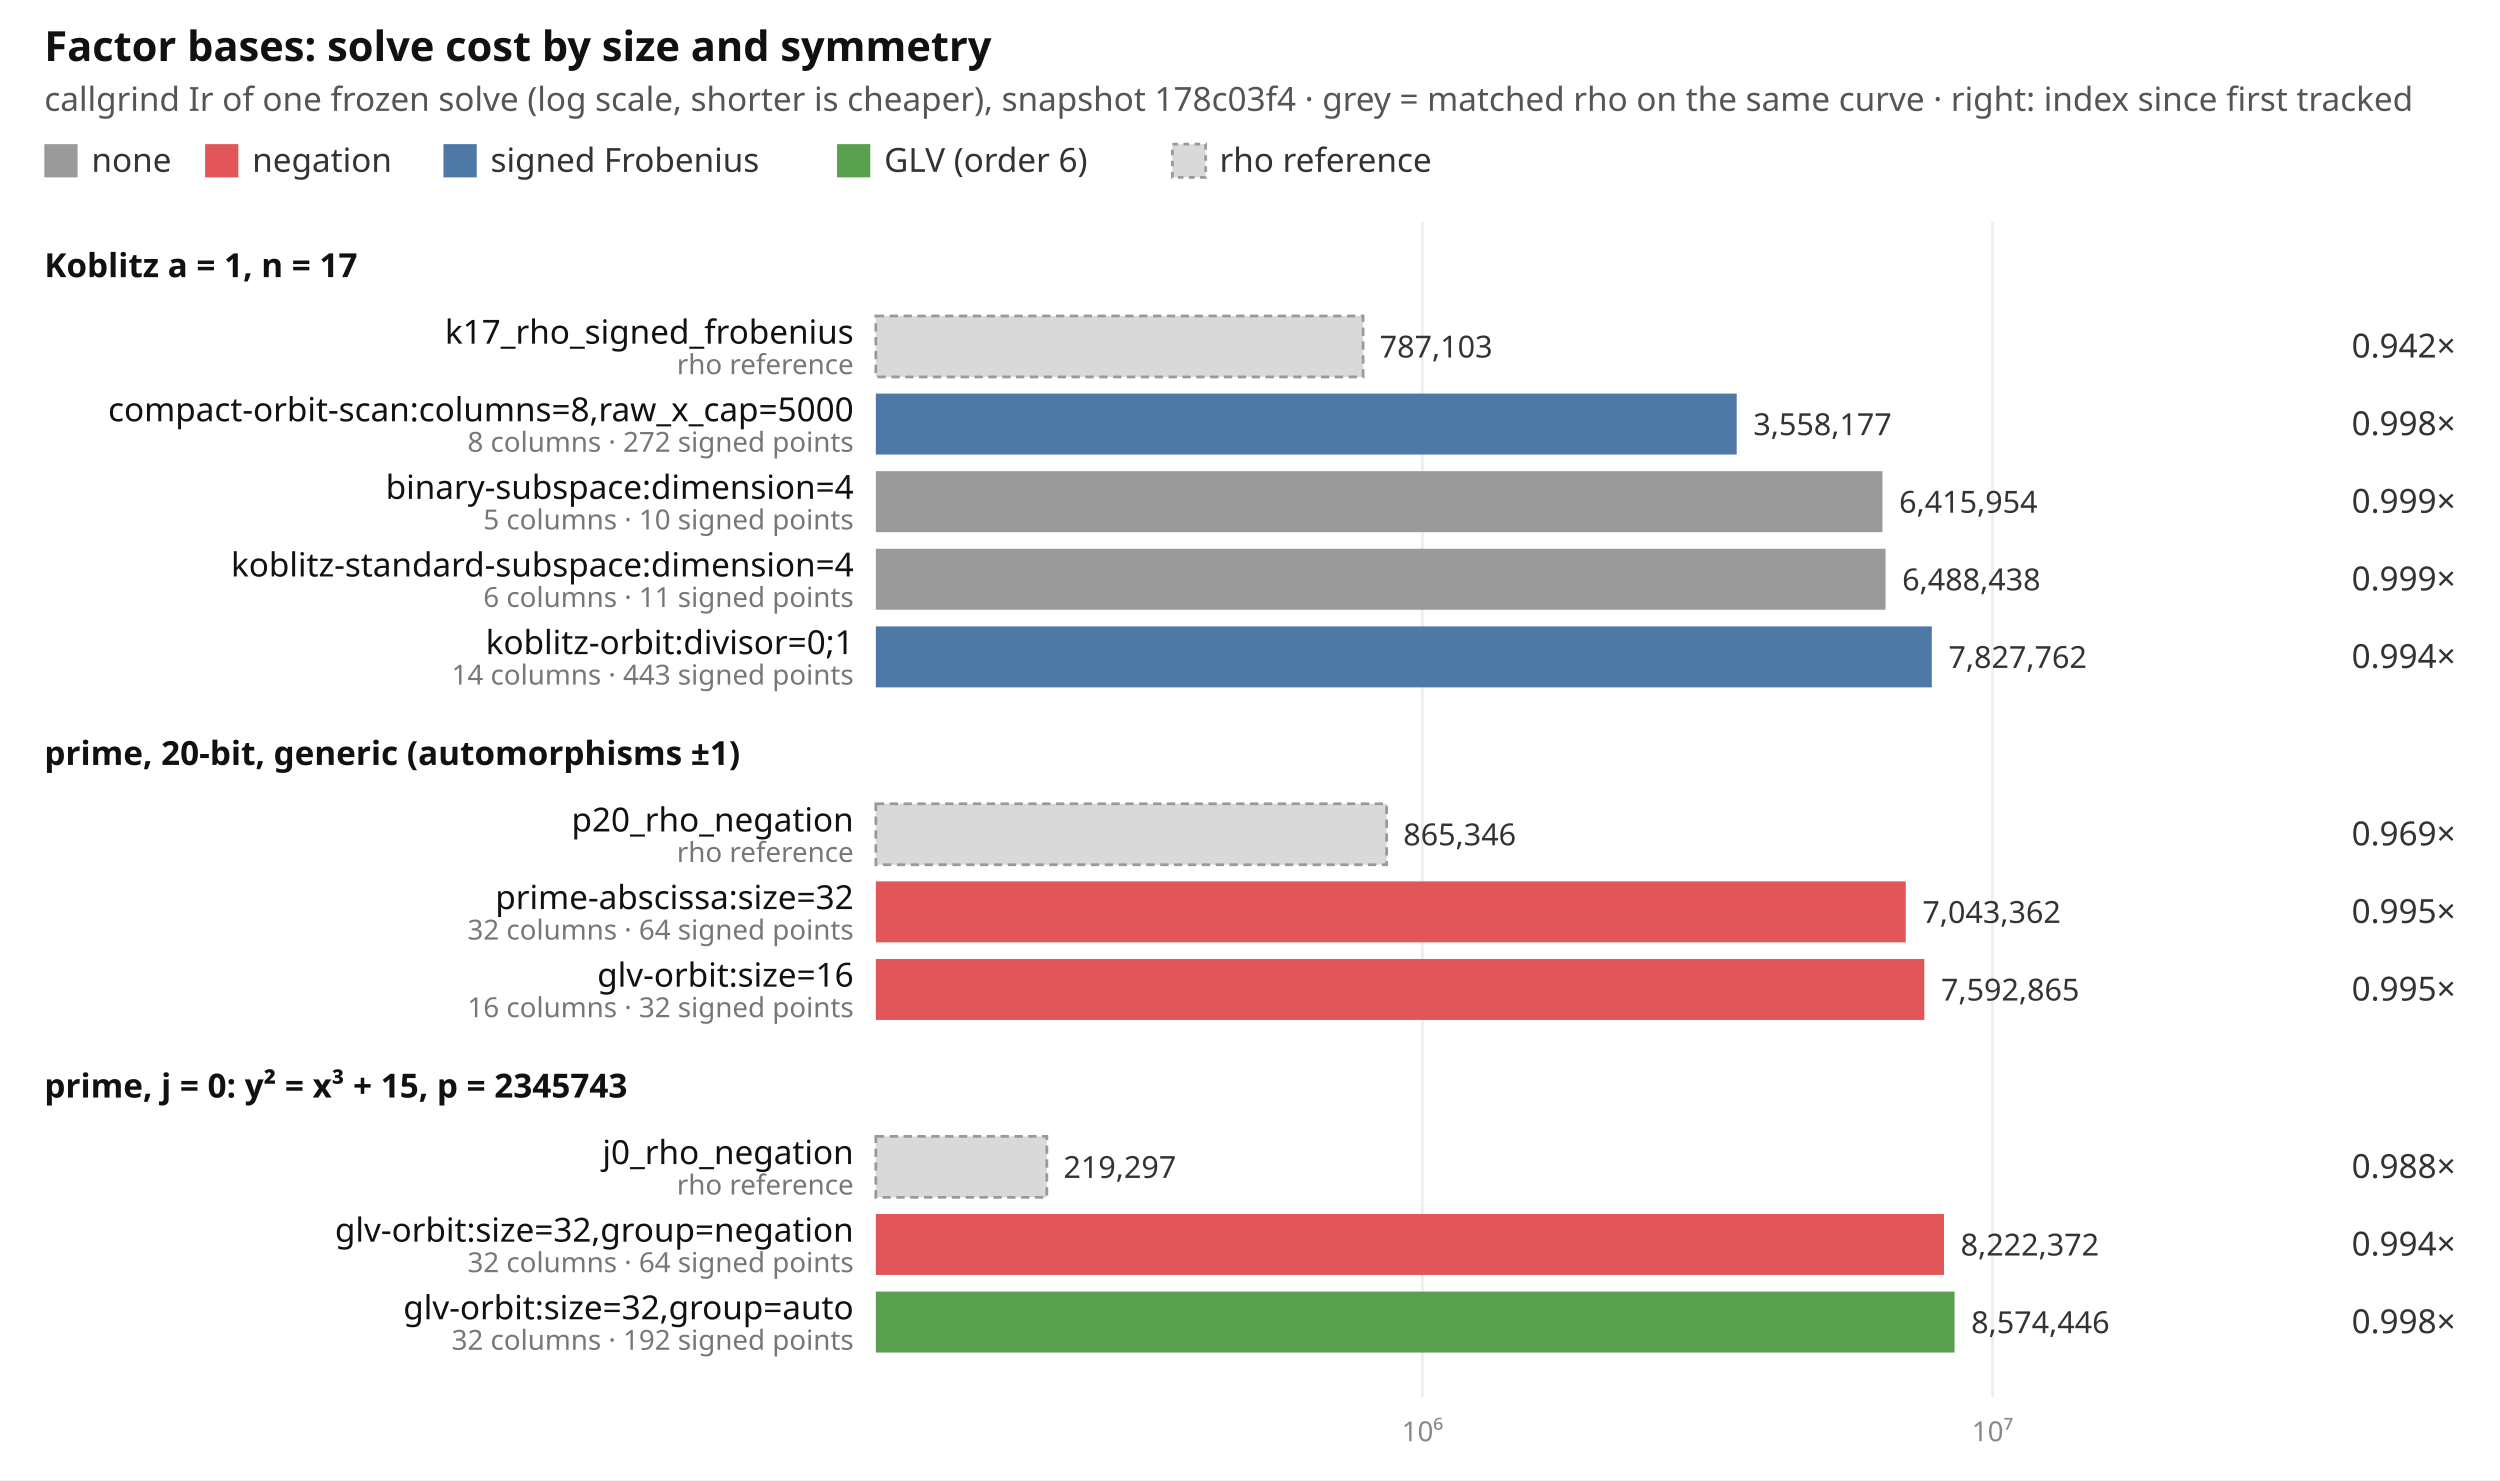
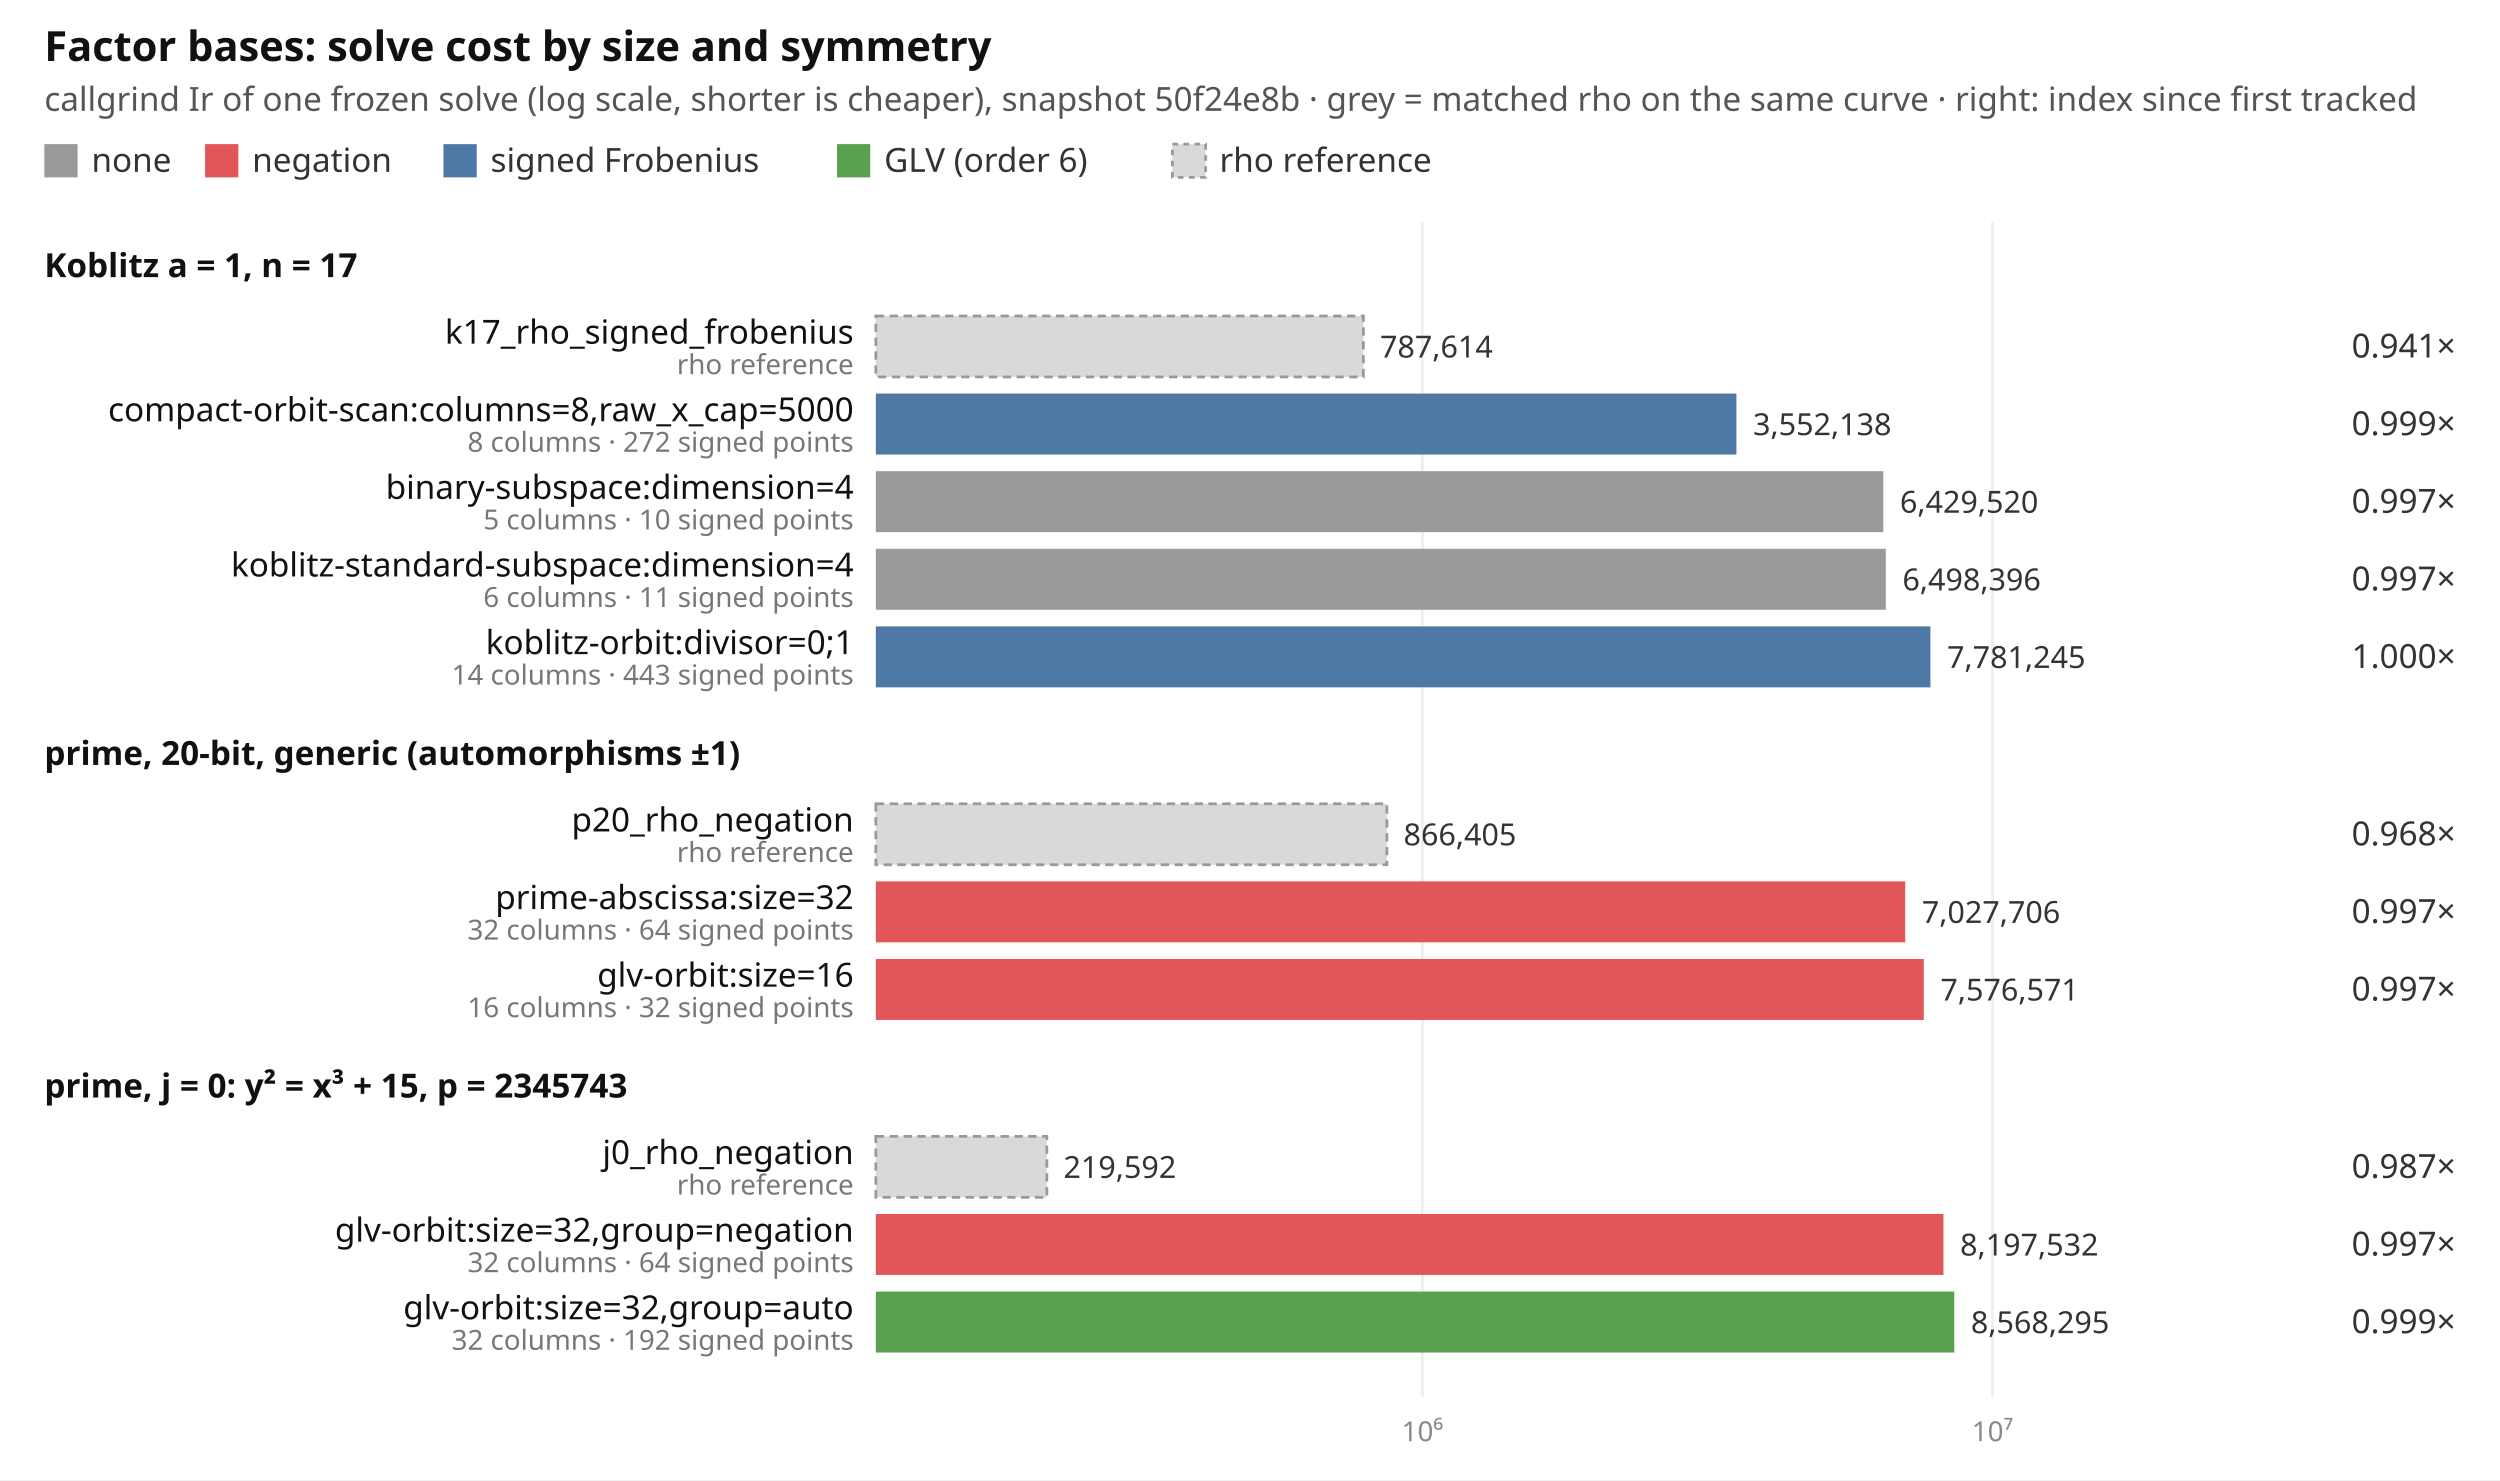
<svg xmlns="http://www.w3.org/2000/svg" width="902" height="534" viewBox="0 0 902 534" font-family="ui-sans-serif, system-ui, sans-serif" font-size="12">
  <rect width="902" height="534" fill="#ffffff" />
  <text x="16" y="22" font-size="15" font-weight="600" fill="#111">Factor bases: solve cost by size and symmetry</text>
-   <text x="16" y="40" fill="#555">callgrind Ir of one frozen solve (log scale, shorter is cheaper), snapshot 178c03f4 · grey = matched rho on the same curve · right: index since first tracked</text>
+   <text x="16" y="40" fill="#555">callgrind Ir of one frozen solve (log scale, shorter is cheaper), snapshot 50f24e8b · grey = matched rho on the same curve · right: index since first tracked</text>
  <rect x="16" y="52" width="12" height="12" fill="#9a9a9a" />
  <text x="33" y="62" fill="#333">none</text>
  <rect x="74" y="52" width="12" height="12" fill="#e15759" />
  <text x="91" y="62" fill="#333">negation</text>
  <rect x="160" y="52" width="12" height="12" fill="#4e79a7" />
  <text x="177" y="62" fill="#333">signed Frobenius</text>
  <rect x="302" y="52" width="12" height="12" fill="#59a14f" />
  <text x="319" y="62" fill="#333">GLV (order 6)</text>
  <rect x="423" y="52" width="12" height="12" fill="#d9d9d9" stroke="#999" stroke-dasharray="2 2" />
  <text x="440" y="62" fill="#333">rho reference</text>
  <line x1="513.2" x2="513.2" y1="80" y2="504" stroke="#eeeeee" />
  <text x="513.2" y="520" text-anchor="middle" fill="#888" font-size="10">10⁶</text>
  <line x1="718.9" x2="718.9" y1="80" y2="504" stroke="#eeeeee" />
  <text x="718.9" y="520" text-anchor="middle" fill="#888" font-size="10">10⁷</text>
  <text x="16" y="100" font-weight="600" fill="#111">Koblitz a = 1, n = 17</text>
-   <rect x="316" y="114" width="175.8" height="22" fill="#d9d9d9" stroke="#999" stroke-dasharray="3 2" />
+   <rect x="316" y="114" width="175.9" height="22" fill="#d9d9d9" stroke="#999" stroke-dasharray="3 2" />
  <text x="308" y="124" text-anchor="end" fill="#111">k17_rho_signed_frobenius</text>
  <text x="308" y="135" text-anchor="end" fill="#777" font-size="10">rho reference</text>
-   <text x="497.8" y="129" fill="#333" font-size="11">787,103</text>
-   <text x="886" y="129" text-anchor="end" fill="#333">0.942×</text>
-   <rect x="316" y="142" width="310.6" height="22" fill="#4e79a7" />
+   <text x="497.9" y="129" fill="#333" font-size="11">787,614</text>
+   <text x="886" y="129" text-anchor="end" fill="#333">0.941×</text>
+   <rect x="316" y="142" width="310.5" height="22" fill="#4e79a7" />
  <text x="308" y="152" text-anchor="end" fill="#111">compact-orbit-scan:columns=8,raw_x_cap=5000</text>
  <text x="308" y="163" text-anchor="end" fill="#777" font-size="10">8 columns · 272 signed points</text>
-   <text x="632.6" y="157" fill="#333" font-size="11">3,558,177</text>
-   <text x="886" y="157" text-anchor="end" fill="#333">0.998×</text>
-   <rect x="316" y="170" width="363.2" height="22" fill="#9a9a9a" />
+   <text x="632.5" y="157" fill="#333" font-size="11">3,552,138</text>
+   <text x="886" y="157" text-anchor="end" fill="#333">0.999×</text>
+   <rect x="316" y="170" width="363.5" height="22" fill="#9a9a9a" />
  <text x="308" y="180" text-anchor="end" fill="#111">binary-subspace:dimension=4</text>
  <text x="308" y="191" text-anchor="end" fill="#777" font-size="10">5 columns · 10 signed points</text>
-   <text x="685.2" y="185" fill="#333" font-size="11">6,415,954</text>
-   <text x="886" y="185" text-anchor="end" fill="#333">0.999×</text>
-   <rect x="316" y="198" width="364.3" height="22" fill="#9a9a9a" />
+   <text x="685.5" y="185" fill="#333" font-size="11">6,429,520</text>
+   <text x="886" y="185" text-anchor="end" fill="#333">0.997×</text>
+   <rect x="316" y="198" width="364.4" height="22" fill="#9a9a9a" />
  <text x="308" y="208" text-anchor="end" fill="#111">koblitz-standard-subspace:dimension=4</text>
  <text x="308" y="219" text-anchor="end" fill="#777" font-size="10">6 columns · 11 signed points</text>
-   <text x="686.3" y="213" fill="#333" font-size="11">6,488,438</text>
-   <text x="886" y="213" text-anchor="end" fill="#333">0.999×</text>
-   <rect x="316" y="226" width="381.0" height="22" fill="#4e79a7" />
+   <text x="686.4" y="213" fill="#333" font-size="11">6,498,396</text>
+   <text x="886" y="213" text-anchor="end" fill="#333">0.997×</text>
+   <rect x="316" y="226" width="380.5" height="22" fill="#4e79a7" />
  <text x="308" y="236" text-anchor="end" fill="#111">koblitz-orbit:divisor=0;1</text>
  <text x="308" y="247" text-anchor="end" fill="#777" font-size="10">14 columns · 443 signed points</text>
-   <text x="703.0" y="241" fill="#333" font-size="11">7,827,762</text>
-   <text x="886" y="241" text-anchor="end" fill="#333">0.994×</text>
+   <text x="702.5" y="241" fill="#333" font-size="11">7,781,245</text>
+   <text x="886" y="241" text-anchor="end" fill="#333">1.000×</text>
  <text x="16" y="276" font-weight="600" fill="#111">prime, 20-bit, generic (automorphisms ±1)</text>
-   <rect x="316" y="290" width="184.3" height="22" fill="#d9d9d9" stroke="#999" stroke-dasharray="3 2" />
+   <rect x="316" y="290" width="184.4" height="22" fill="#d9d9d9" stroke="#999" stroke-dasharray="3 2" />
  <text x="308" y="300" text-anchor="end" fill="#111">p20_rho_negation</text>
  <text x="308" y="311" text-anchor="end" fill="#777" font-size="10">rho reference</text>
-   <text x="506.3" y="305" fill="#333" font-size="11">865,346</text>
-   <text x="886" y="305" text-anchor="end" fill="#333">0.969×</text>
-   <rect x="316" y="318" width="371.6" height="22" fill="#e15759" />
+   <text x="506.4" y="305" fill="#333" font-size="11">866,405</text>
+   <text x="886" y="305" text-anchor="end" fill="#333">0.968×</text>
+   <rect x="316" y="318" width="371.4" height="22" fill="#e15759" />
  <text x="308" y="328" text-anchor="end" fill="#111">prime-abscissa:size=32</text>
  <text x="308" y="339" text-anchor="end" fill="#777" font-size="10">32 columns · 64 signed points</text>
-   <text x="693.6" y="333" fill="#333" font-size="11">7,043,362</text>
-   <text x="886" y="333" text-anchor="end" fill="#333">0.995×</text>
-   <rect x="316" y="346" width="378.3" height="22" fill="#e15759" />
+   <text x="693.4" y="333" fill="#333" font-size="11">7,027,706</text>
+   <text x="886" y="333" text-anchor="end" fill="#333">0.997×</text>
+   <rect x="316" y="346" width="378.1" height="22" fill="#e15759" />
  <text x="308" y="356" text-anchor="end" fill="#111">glv-orbit:size=16</text>
  <text x="308" y="367" text-anchor="end" fill="#777" font-size="10">16 columns · 32 signed points</text>
-   <text x="700.3" y="361" fill="#333" font-size="11">7,592,865</text>
-   <text x="886" y="361" text-anchor="end" fill="#333">0.995×</text>
+   <text x="700.1" y="361" fill="#333" font-size="11">7,576,571</text>
+   <text x="886" y="361" text-anchor="end" fill="#333">0.997×</text>
  <text x="16" y="396" font-weight="600" fill="#111">prime, j = 0: y² = x³ + 15, p = 2345743</text>
  <rect x="316" y="410" width="61.7" height="22" fill="#d9d9d9" stroke="#999" stroke-dasharray="3 2" />
  <text x="308" y="420" text-anchor="end" fill="#111">j0_rho_negation</text>
  <text x="308" y="431" text-anchor="end" fill="#777" font-size="10">rho reference</text>
-   <text x="383.7" y="425" fill="#333" font-size="11">219,297</text>
-   <text x="886" y="425" text-anchor="end" fill="#333">0.988×</text>
-   <rect x="316" y="438" width="385.4" height="22" fill="#e15759" />
+   <text x="383.7" y="425" fill="#333" font-size="11">219,592</text>
+   <text x="886" y="425" text-anchor="end" fill="#333">0.987×</text>
+   <rect x="316" y="438" width="385.2" height="22" fill="#e15759" />
  <text x="308" y="448" text-anchor="end" fill="#111">glv-orbit:size=32,group=negation</text>
  <text x="308" y="459" text-anchor="end" fill="#777" font-size="10">32 columns · 64 signed points</text>
-   <text x="707.4" y="453" fill="#333" font-size="11">8,222,372</text>
-   <text x="886" y="453" text-anchor="end" fill="#333">0.994×</text>
-   <rect x="316" y="466" width="389.2" height="22" fill="#59a14f" />
+   <text x="707.2" y="453" fill="#333" font-size="11">8,197,532</text>
+   <text x="886" y="453" text-anchor="end" fill="#333">0.997×</text>
+   <rect x="316" y="466" width="389.1" height="22" fill="#59a14f" />
  <text x="308" y="476" text-anchor="end" fill="#111">glv-orbit:size=32,group=auto</text>
  <text x="308" y="487" text-anchor="end" fill="#777" font-size="10">32 columns · 192 signed points</text>
-   <text x="711.2" y="481" fill="#333" font-size="11">8,574,446</text>
-   <text x="886" y="481" text-anchor="end" fill="#333">0.998×</text>
+   <text x="711.1" y="481" fill="#333" font-size="11">8,568,295</text>
+   <text x="886" y="481" text-anchor="end" fill="#333">0.999×</text>
</svg>
